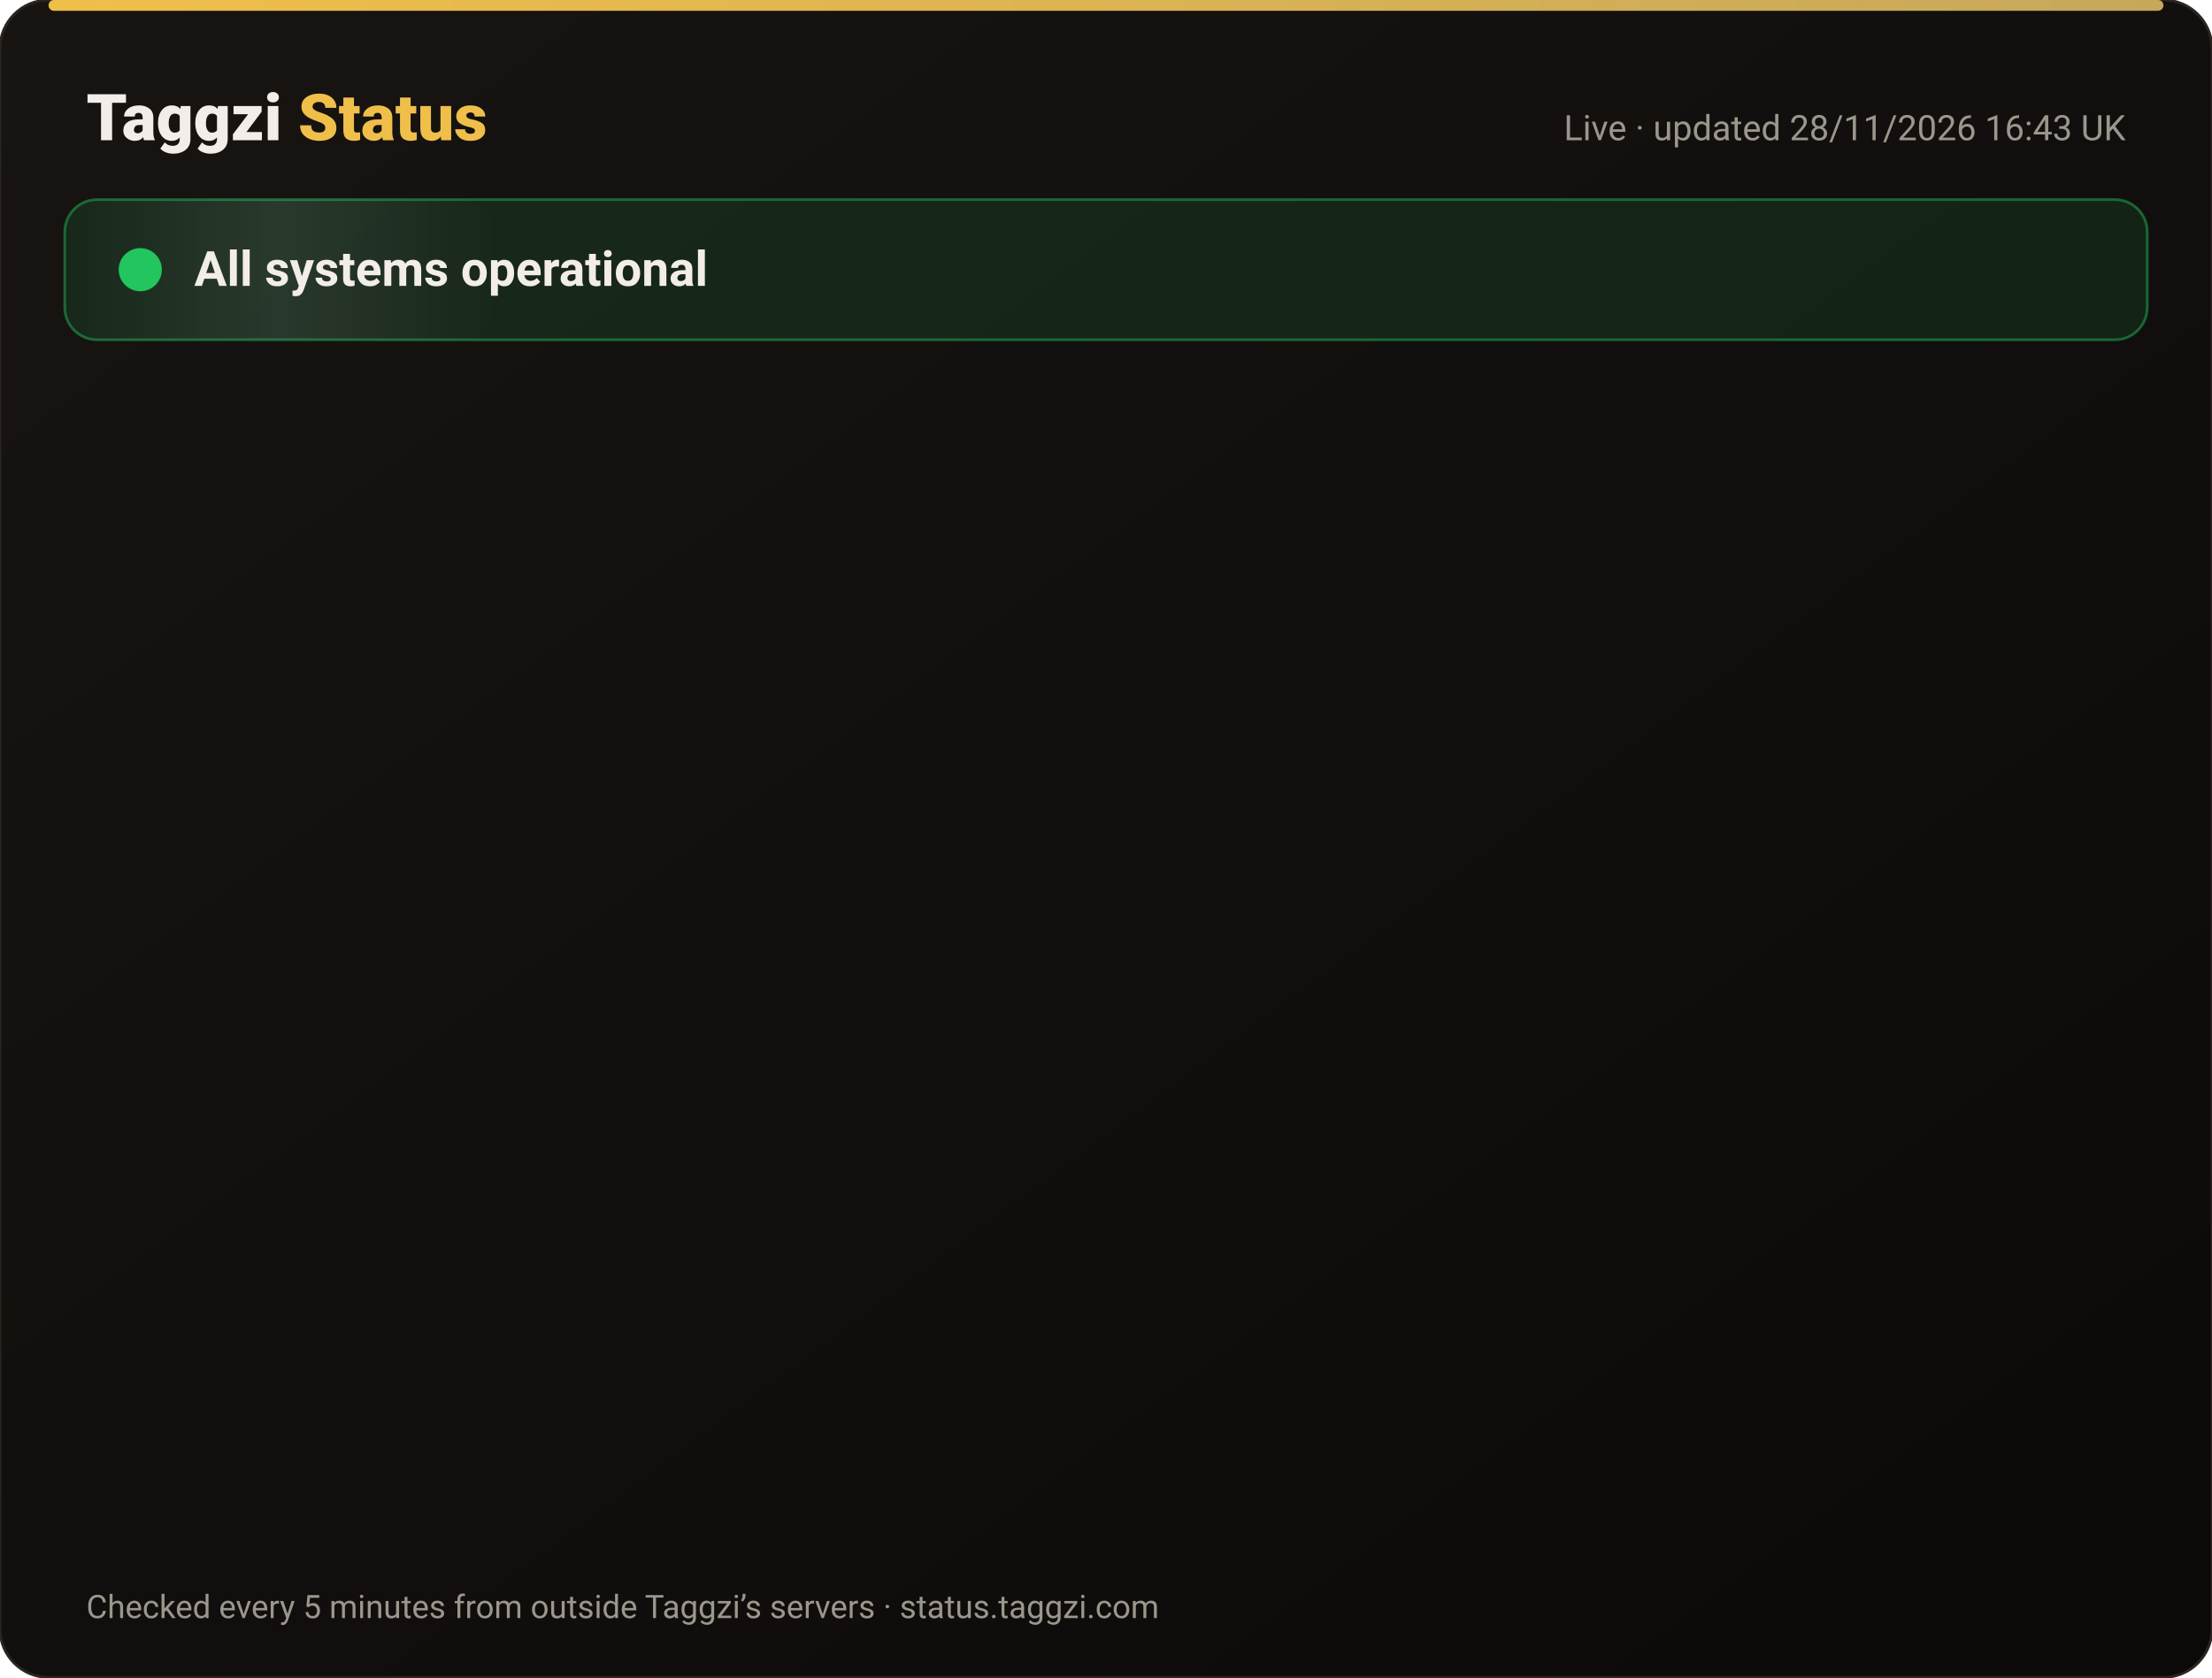
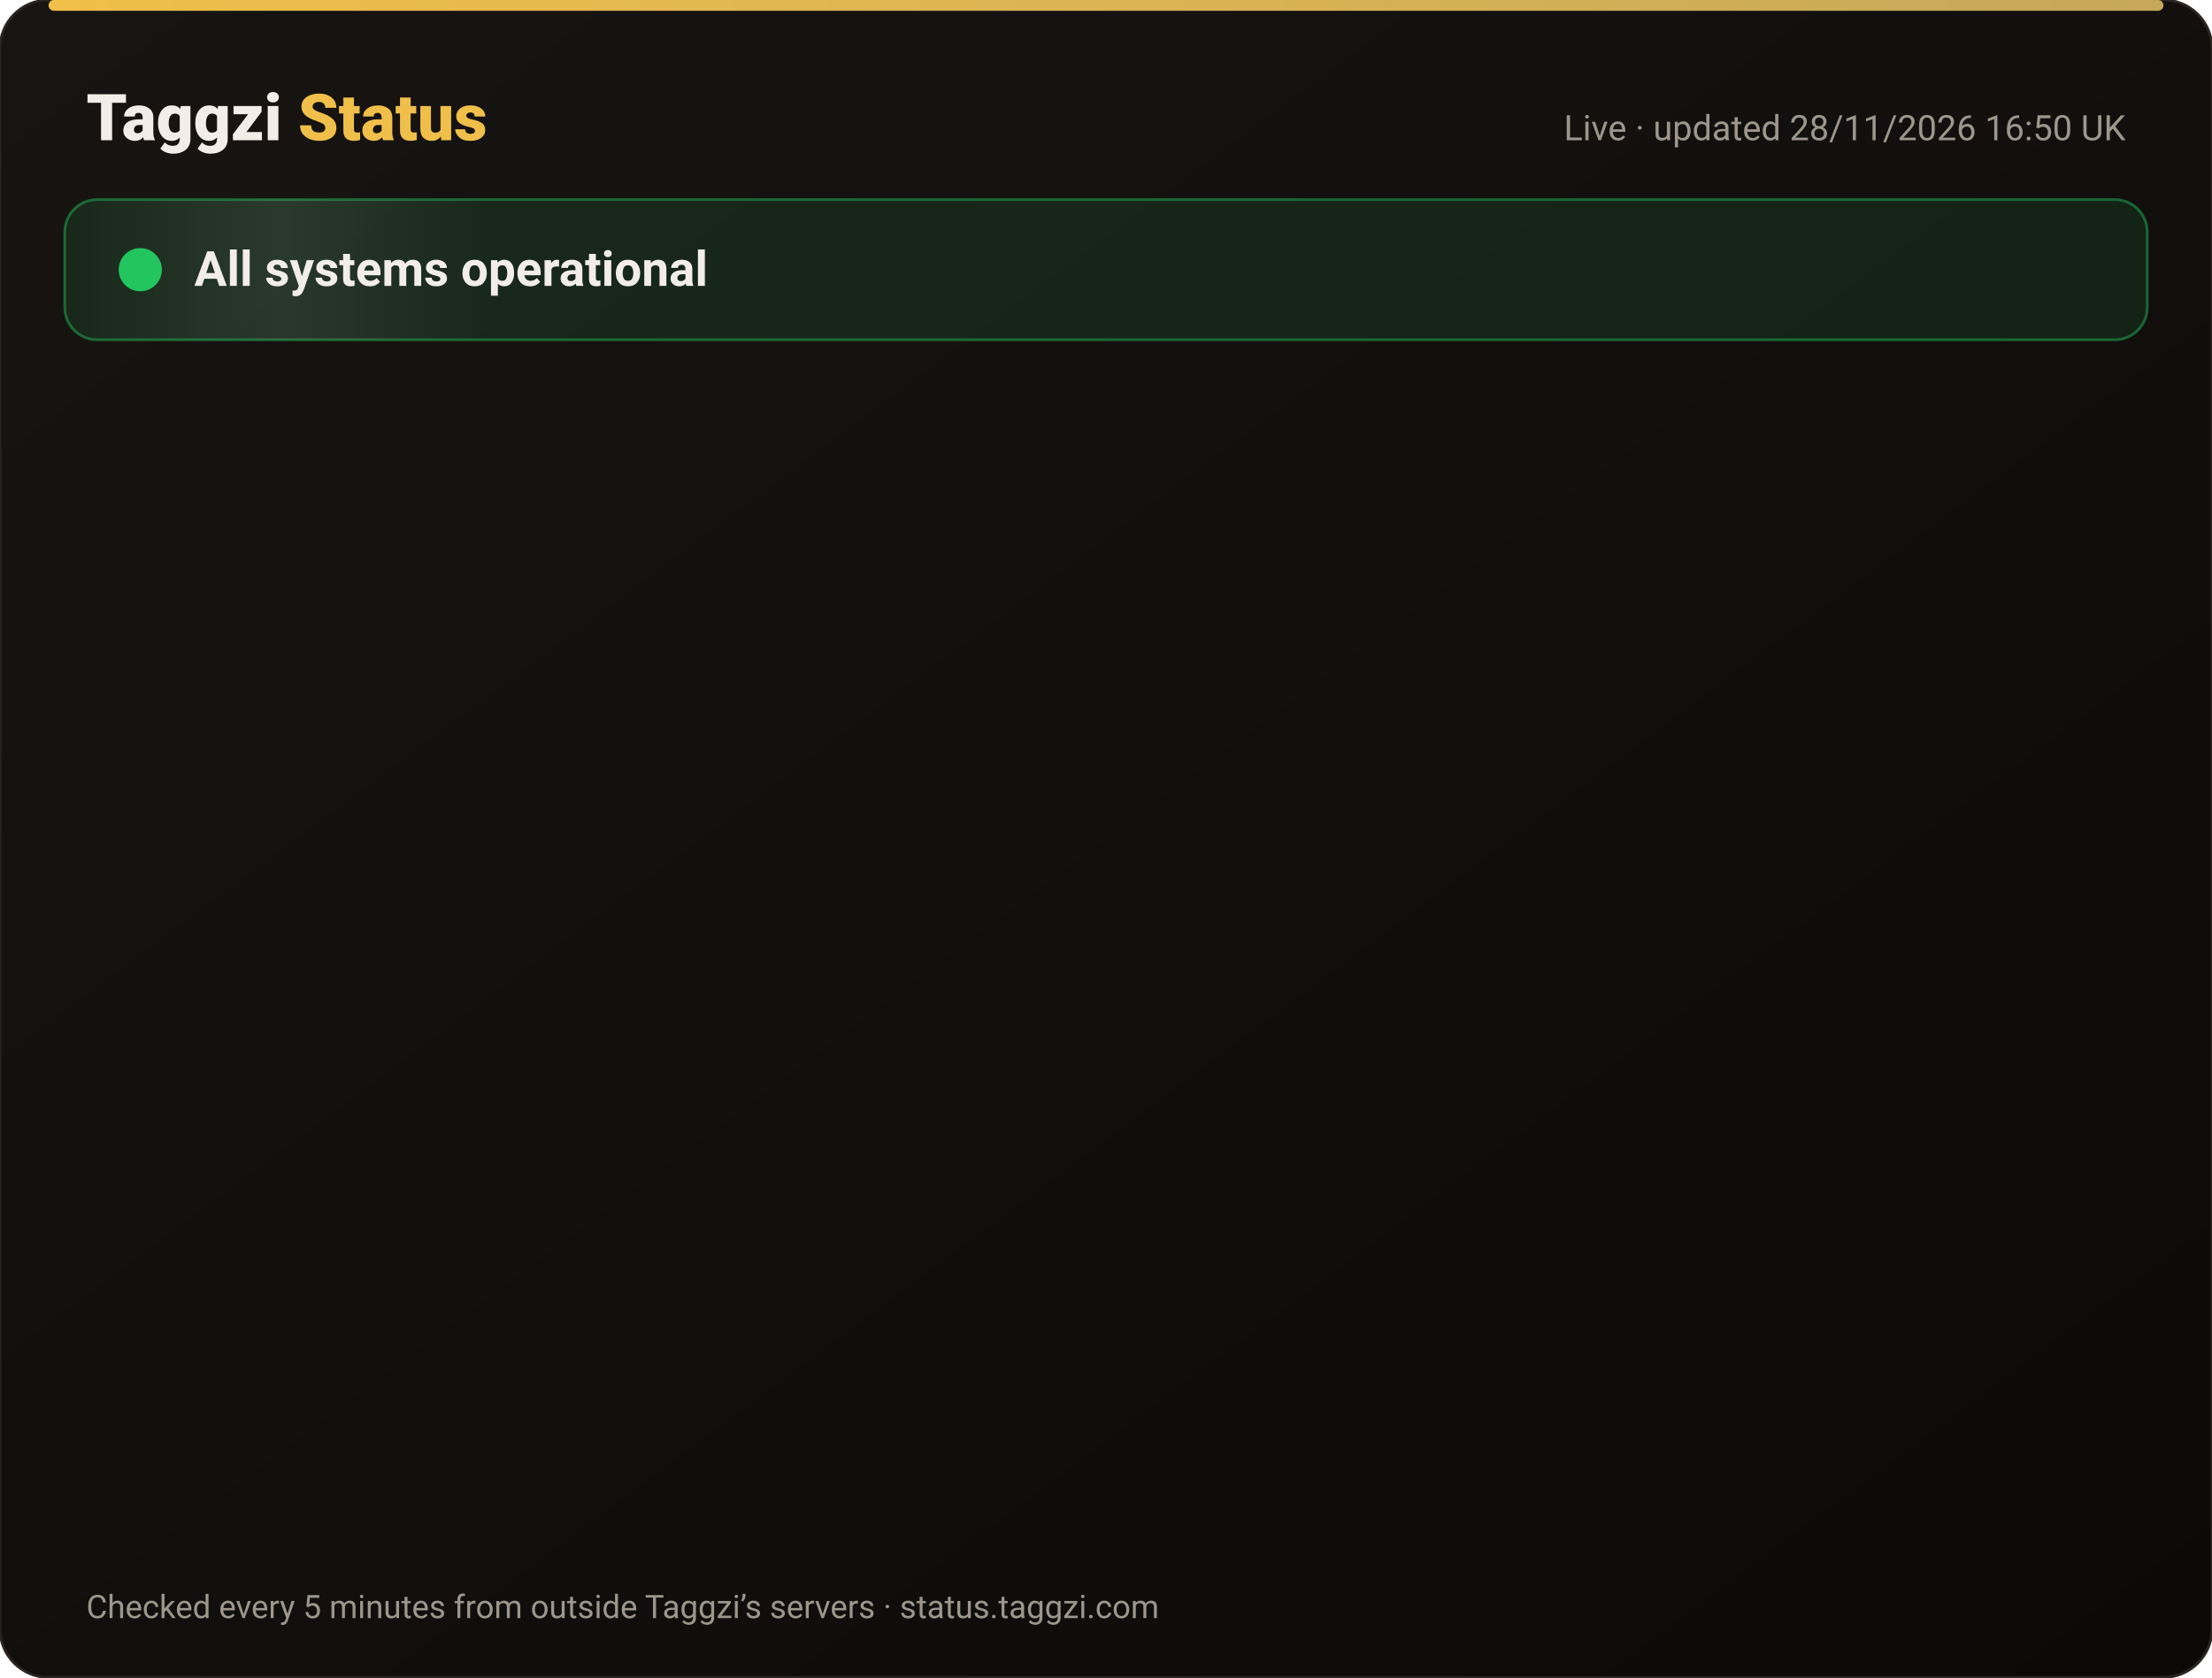
<svg xmlns="http://www.w3.org/2000/svg" width="820" height="622" viewBox="0 0 820 622" font-family="-apple-system,Segoe UI,Roboto,Helvetica,Arial,sans-serif">
  <defs>
    <linearGradient id="bg" x1="0" y1="0" x2="1" y2="1">
      <stop offset="0" stop-color="#171412" />
      <stop offset="1" stop-color="#0C0A09" />
    </linearGradient>
    <linearGradient id="gold" x1="0" x2="1">
      <stop offset="0" stop-color="#F0BF4A" />
      <stop offset="1" stop-color="#c6a85b" />
    </linearGradient>
    <linearGradient id="shine" x1="0" x2="1">
      <stop offset="0" stop-color="#fff" stop-opacity="0" />
      <stop offset=".5" stop-color="#fff" stop-opacity=".08" />
      <stop offset="1" stop-color="#fff" stop-opacity="0" />
    </linearGradient>
  </defs>
  <rect width="820" height="622" rx="18" fill="url(#bg)" stroke="#2a2521" />
  <rect x="18" y="0" width="784" height="4" rx="2" fill="url(#gold)" />
  <text x="32" y="52" font-size="24" font-weight="800" fill="#F2EDE8">Taggzi <tspan fill="#F0BF4A">Status</tspan>
  </text>
-   <text x="788" y="52" font-size="13" fill="#9C968C" text-anchor="end">Live · updated 28/11/2026 16:43 UK</text>
+   <text x="788" y="52" font-size="13" fill="#9C968C" text-anchor="end">Live · updated 28/11/2026 16:50 UK</text>
  <rect x="24" y="74" width="772" height="52" rx="12" fill="#22c55e" fill-opacity=".12" stroke="#22c55e" stroke-opacity=".45" />
  <rect x="24" y="74" width="160" height="52" rx="12" fill="url(#shine)">
    <animate attributeName="x" from="-160" to="820" dur="4s" repeatCount="indefinite" />
  </rect>
  <circle cx="52" cy="100" r="7" fill="#22c55e" />
  <circle cx="52" cy="100" r="7" fill="none" stroke="#22c55e" stroke-width="2">
    <animate attributeName="r" values="7;15;7" dur="2s" repeatCount="indefinite" />
    <animate attributeName="opacity" values=".9;0;.9" dur="2s" repeatCount="indefinite" />
  </circle>
  <text x="72" y="106" font-size="18" font-weight="700" fill="#F2EDE8">All systems operational</text>
  <g opacity="0">
    <animate attributeName="opacity" from="0" to="1" begin="0.00s" dur=".6s" fill="freeze" />
    <line x1="32" y1="188" x2="788" y2="188" stroke="#2a2521" />
    <circle cx="44" cy="166" r="6" fill="#22c55e">
      <animate attributeName="opacity" values="1;.45;1" dur="2.4s" begin="0.00s" repeatCount="indefinite" />
    </circle>
    <text x="62" y="171" font-size="15" font-weight="650" fill="#F2EDE8">Website</text>
    <text x="630" y="171" font-size="13" fill="#9C968C" text-anchor="end">99.98% uptime</text>
    <rect x="648" y="154" width="140" height="24" rx="12" fill="#22c55e" fill-opacity=".14" stroke="#22c55e" stroke-opacity=".5" />
    <text x="718" y="171" font-size="12" font-weight="700" fill="#22c55e" text-anchor="middle">Operational</text>
  </g>
  <g opacity="0">
    <animate attributeName="opacity" from="0" to="1" begin="0.15s" dur=".6s" fill="freeze" />
    <line x1="32" y1="234" x2="788" y2="234" stroke="#2a2521" />
    <circle cx="44" cy="212" r="6" fill="#22c55e">
      <animate attributeName="opacity" values="1;.45;1" dur="2.4s" begin="0.15s" repeatCount="indefinite" />
    </circle>
    <text x="62" y="217" font-size="15" font-weight="650" fill="#F2EDE8">Tag scans</text>
    <text x="630" y="217" font-size="13" fill="#9C968C" text-anchor="end">99.98% uptime</text>
    <rect x="648" y="200" width="140" height="24" rx="12" fill="#22c55e" fill-opacity=".14" stroke="#22c55e" stroke-opacity=".5" />
    <text x="718" y="217" font-size="12" font-weight="700" fill="#22c55e" text-anchor="middle">Operational</text>
  </g>
  <g opacity="0">
    <animate attributeName="opacity" from="0" to="1" begin="0.30s" dur=".6s" fill="freeze" />
    <line x1="32" y1="280" x2="788" y2="280" stroke="#2a2521" />
    <circle cx="44" cy="258" r="6" fill="#22c55e">
      <animate attributeName="opacity" values="1;.45;1" dur="2.4s" begin="0.30s" repeatCount="indefinite" />
    </circle>
    <text x="62" y="263" font-size="15" font-weight="650" fill="#F2EDE8">Manual tag lookup</text>
    <text x="630" y="263" font-size="13" fill="#9C968C" text-anchor="end">99.98% uptime</text>
    <rect x="648" y="246" width="140" height="24" rx="12" fill="#22c55e" fill-opacity=".14" stroke="#22c55e" stroke-opacity=".5" />
    <text x="718" y="263" font-size="12" font-weight="700" fill="#22c55e" text-anchor="middle">Operational</text>
  </g>
  <g opacity="0">
    <animate attributeName="opacity" from="0" to="1" begin="0.45s" dur=".6s" fill="freeze" />
    <line x1="32" y1="326" x2="788" y2="326" stroke="#2a2521" />
    <circle cx="44" cy="304" r="6" fill="#22c55e">
      <animate attributeName="opacity" values="1;.45;1" dur="2.4s" begin="0.45s" repeatCount="indefinite" />
    </circle>
    <text x="62" y="309" font-size="15" font-weight="650" fill="#F2EDE8">App &amp; login</text>
    <text x="630" y="309" font-size="13" fill="#9C968C" text-anchor="end">99.98% uptime</text>
    <rect x="648" y="292" width="140" height="24" rx="12" fill="#22c55e" fill-opacity=".14" stroke="#22c55e" stroke-opacity=".5" />
    <text x="718" y="309" font-size="12" font-weight="700" fill="#22c55e" text-anchor="middle">Operational</text>
  </g>
  <g opacity="0">
    <animate attributeName="opacity" from="0" to="1" begin="0.60s" dur=".6s" fill="freeze" />
    <line x1="32" y1="372" x2="788" y2="372" stroke="#2a2521" />
    <circle cx="44" cy="350" r="6" fill="#22c55e">
      <animate attributeName="opacity" values="1;.45;1" dur="2.4s" begin="0.60s" repeatCount="indefinite" />
    </circle>
    <text x="62" y="355" font-size="15" font-weight="650" fill="#F2EDE8">Community alerts</text>
    <text x="630" y="355" font-size="13" fill="#9C968C" text-anchor="end">99.98% uptime</text>
    <rect x="648" y="338" width="140" height="24" rx="12" fill="#22c55e" fill-opacity=".14" stroke="#22c55e" stroke-opacity=".5" />
    <text x="718" y="355" font-size="12" font-weight="700" fill="#22c55e" text-anchor="middle">Operational</text>
  </g>
  <g opacity="0">
    <animate attributeName="opacity" from="0" to="1" begin="0.75s" dur=".6s" fill="freeze" />
    <line x1="32" y1="418" x2="788" y2="418" stroke="#2a2521" />
    <circle cx="44" cy="396" r="6" fill="#22c55e">
      <animate attributeName="opacity" values="1;.45;1" dur="2.4s" begin="0.75s" repeatCount="indefinite" />
    </circle>
    <text x="62" y="401" font-size="15" font-weight="650" fill="#F2EDE8">Private calling</text>
    <text x="630" y="401" font-size="13" fill="#9C968C" text-anchor="end">99.98% uptime</text>
    <rect x="648" y="384" width="140" height="24" rx="12" fill="#22c55e" fill-opacity=".14" stroke="#22c55e" stroke-opacity=".5" />
    <text x="718" y="401" font-size="12" font-weight="700" fill="#22c55e" text-anchor="middle">Operational</text>
  </g>
  <g opacity="0">
    <animate attributeName="opacity" from="0" to="1" begin="0.90s" dur=".6s" fill="freeze" />
    <line x1="32" y1="464" x2="788" y2="464" stroke="#2a2521" />
    <circle cx="44" cy="442" r="6" fill="#22c55e">
      <animate attributeName="opacity" values="1;.45;1" dur="2.4s" begin="0.90s" repeatCount="indefinite" />
    </circle>
    <text x="62" y="447" font-size="15" font-weight="650" fill="#F2EDE8">Payments</text>
    <text x="630" y="447" font-size="13" fill="#9C968C" text-anchor="end">99.97% uptime</text>
    <rect x="648" y="430" width="140" height="24" rx="12" fill="#22c55e" fill-opacity=".14" stroke="#22c55e" stroke-opacity=".5" />
    <text x="718" y="447" font-size="12" font-weight="700" fill="#22c55e" text-anchor="middle">Operational</text>
  </g>
  <g opacity="0">
    <animate attributeName="opacity" from="0" to="1" begin="1.05s" dur=".6s" fill="freeze" />
    <line x1="32" y1="510" x2="788" y2="510" stroke="#2a2521" />
    <circle cx="44" cy="488" r="6" fill="#22c55e">
      <animate attributeName="opacity" values="1;.45;1" dur="2.4s" begin="1.05s" repeatCount="indefinite" />
    </circle>
    <text x="62" y="493" font-size="15" font-weight="650" fill="#F2EDE8">Email &amp; support</text>
    <text x="630" y="493" font-size="13" fill="#9C968C" text-anchor="end">99.98% uptime</text>
    <rect x="648" y="476" width="140" height="24" rx="12" fill="#22c55e" fill-opacity=".14" stroke="#22c55e" stroke-opacity=".5" />
    <text x="718" y="493" font-size="12" font-weight="700" fill="#22c55e" text-anchor="middle">Operational</text>
  </g>
  <g opacity="0">
    <animate attributeName="opacity" from="0" to="1" begin="1.20s" dur=".6s" fill="freeze" />
    <line x1="32" y1="556" x2="788" y2="556" stroke="#2a2521" />
    <circle cx="44" cy="534" r="6" fill="#22c55e">
      <animate attributeName="opacity" values="1;.45;1" dur="2.4s" begin="1.20s" repeatCount="indefinite" />
    </circle>
    <text x="62" y="539" font-size="15" font-weight="650" fill="#F2EDE8">Secure connection (SSL)</text>
    <text x="630" y="539" font-size="13" fill="#9C968C" text-anchor="end">100.00% uptime</text>
    <rect x="648" y="522" width="140" height="24" rx="12" fill="#22c55e" fill-opacity=".14" stroke="#22c55e" stroke-opacity=".5" />
    <text x="718" y="539" font-size="12" font-weight="700" fill="#22c55e" text-anchor="middle">Operational</text>
  </g>
  <text x="32" y="600" font-size="12" fill="#9C968C">Checked every 5 minutes from outside Taggzi’s servers · status.taggzi.com</text>
</svg>
